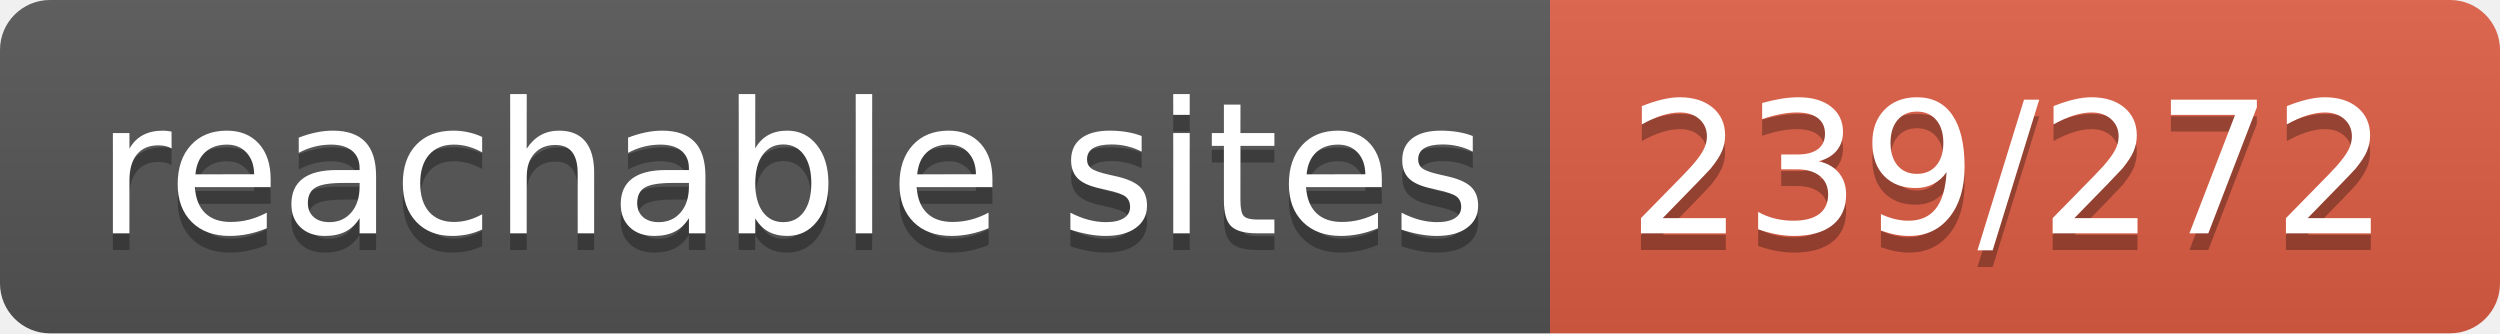
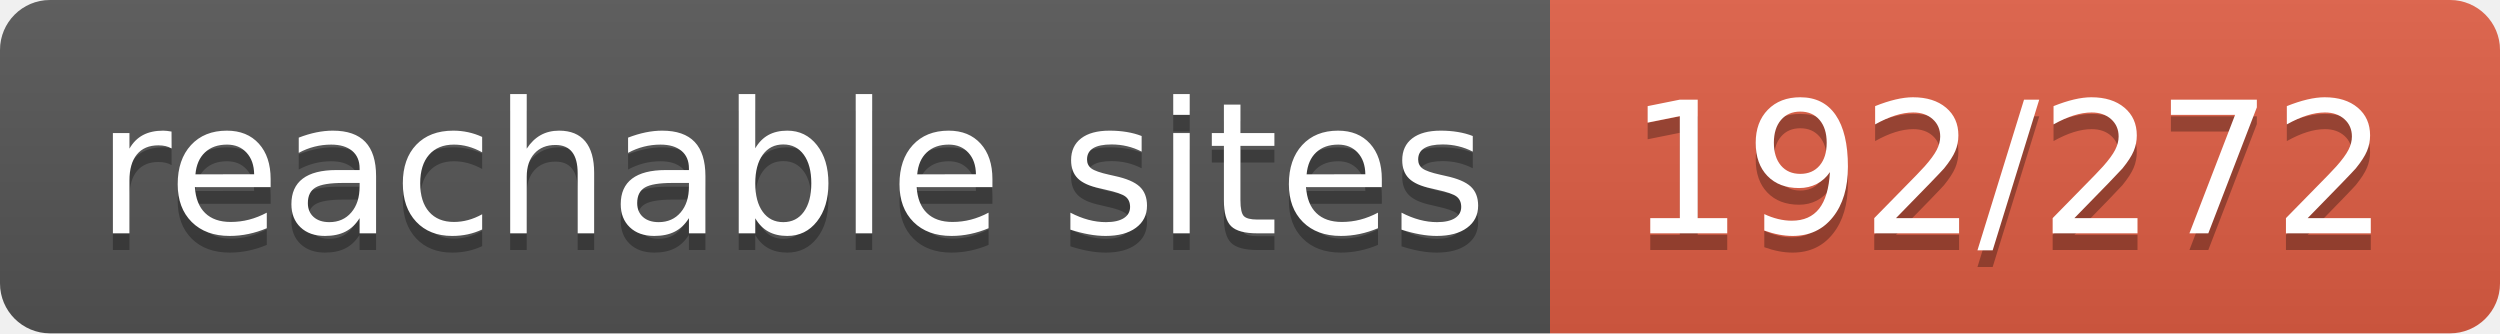
- <svg xmlns="http://www.w3.org/2000/svg" width="150" height="20" role="img" aria-label="reachable sites: 239/272">
+ <svg xmlns="http://www.w3.org/2000/svg" width="150" height="20" role="img" aria-label="reachable sites: 192/272">
  <linearGradient id="s" x2="0" y2="100%">
    <stop offset="0" stop-color="#bbb" stop-opacity=".1" />
    <stop offset="1" stop-opacity=".1" />
  </linearGradient>
  <clipPath id="r">
    <rect width="150" height="20" rx="3" fill="#fff" />
  </clipPath>
  <g clip-path="url(#r)">
    <rect width="93" height="20" fill="#555" />
    <rect x="93" width="57" height="20" fill="#e05d44" />
    <rect width="150" height="20" fill="url(#s)" />
  </g>
  <g fill="#fff" text-anchor="middle" font-family="Verdana,Geneva,DejaVu Sans,sans-serif" text-rendering="geometricPrecision" font-size="110">
    <text aria-hidden="true" x="475" y="150" fill="#010101" fill-opacity=".3" transform="scale(.1)" textLength="830">reachable sites</text>
    <text x="475" y="140" transform="scale(.1)" fill="#fff" textLength="830">reachable sites</text>
-     <text aria-hidden="true" x="1205" y="150" fill="#010101" fill-opacity=".3" transform="scale(.1)" textLength="470">239/272</text>
-     <text x="1205" y="140" transform="scale(.1)" fill="#fff" textLength="470">239/272</text>
+     <text aria-hidden="true" x="1205" y="150" fill="#010101" fill-opacity=".3" transform="scale(.1)" textLength="470">192/272</text>
+     <text x="1205" y="140" transform="scale(.1)" fill="#fff" textLength="470">192/272</text>
  </g>
</svg>
